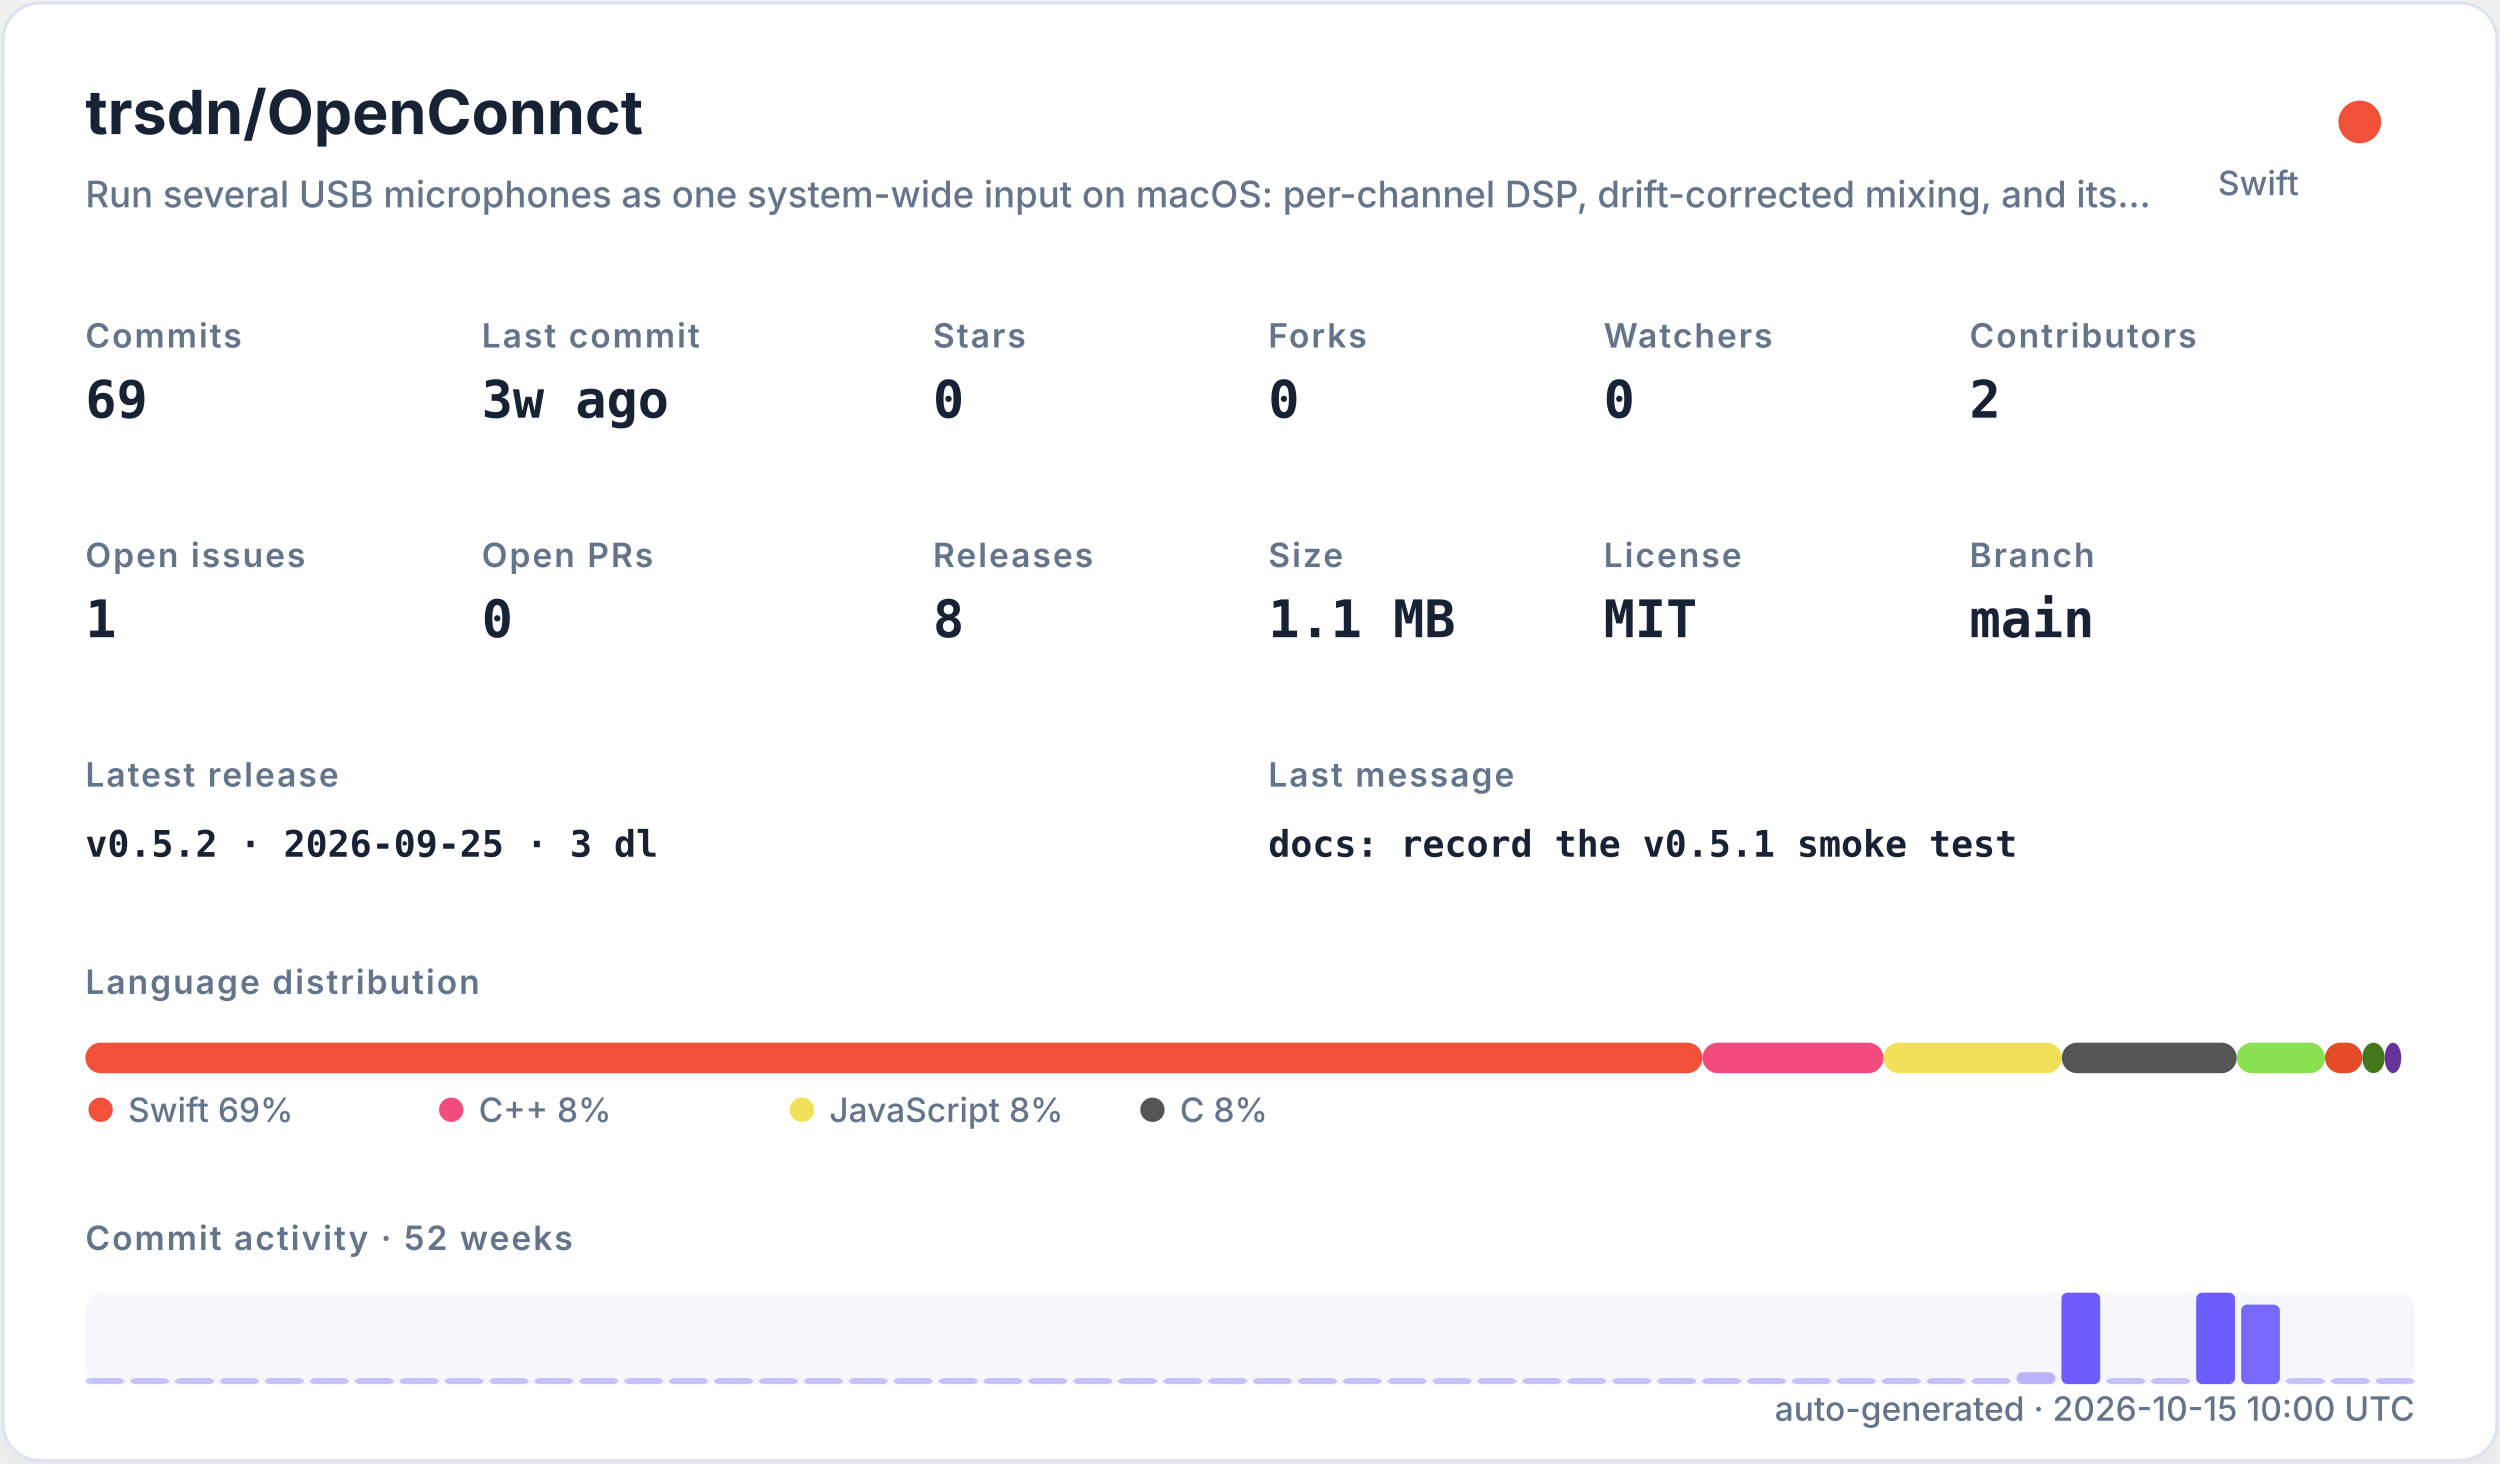
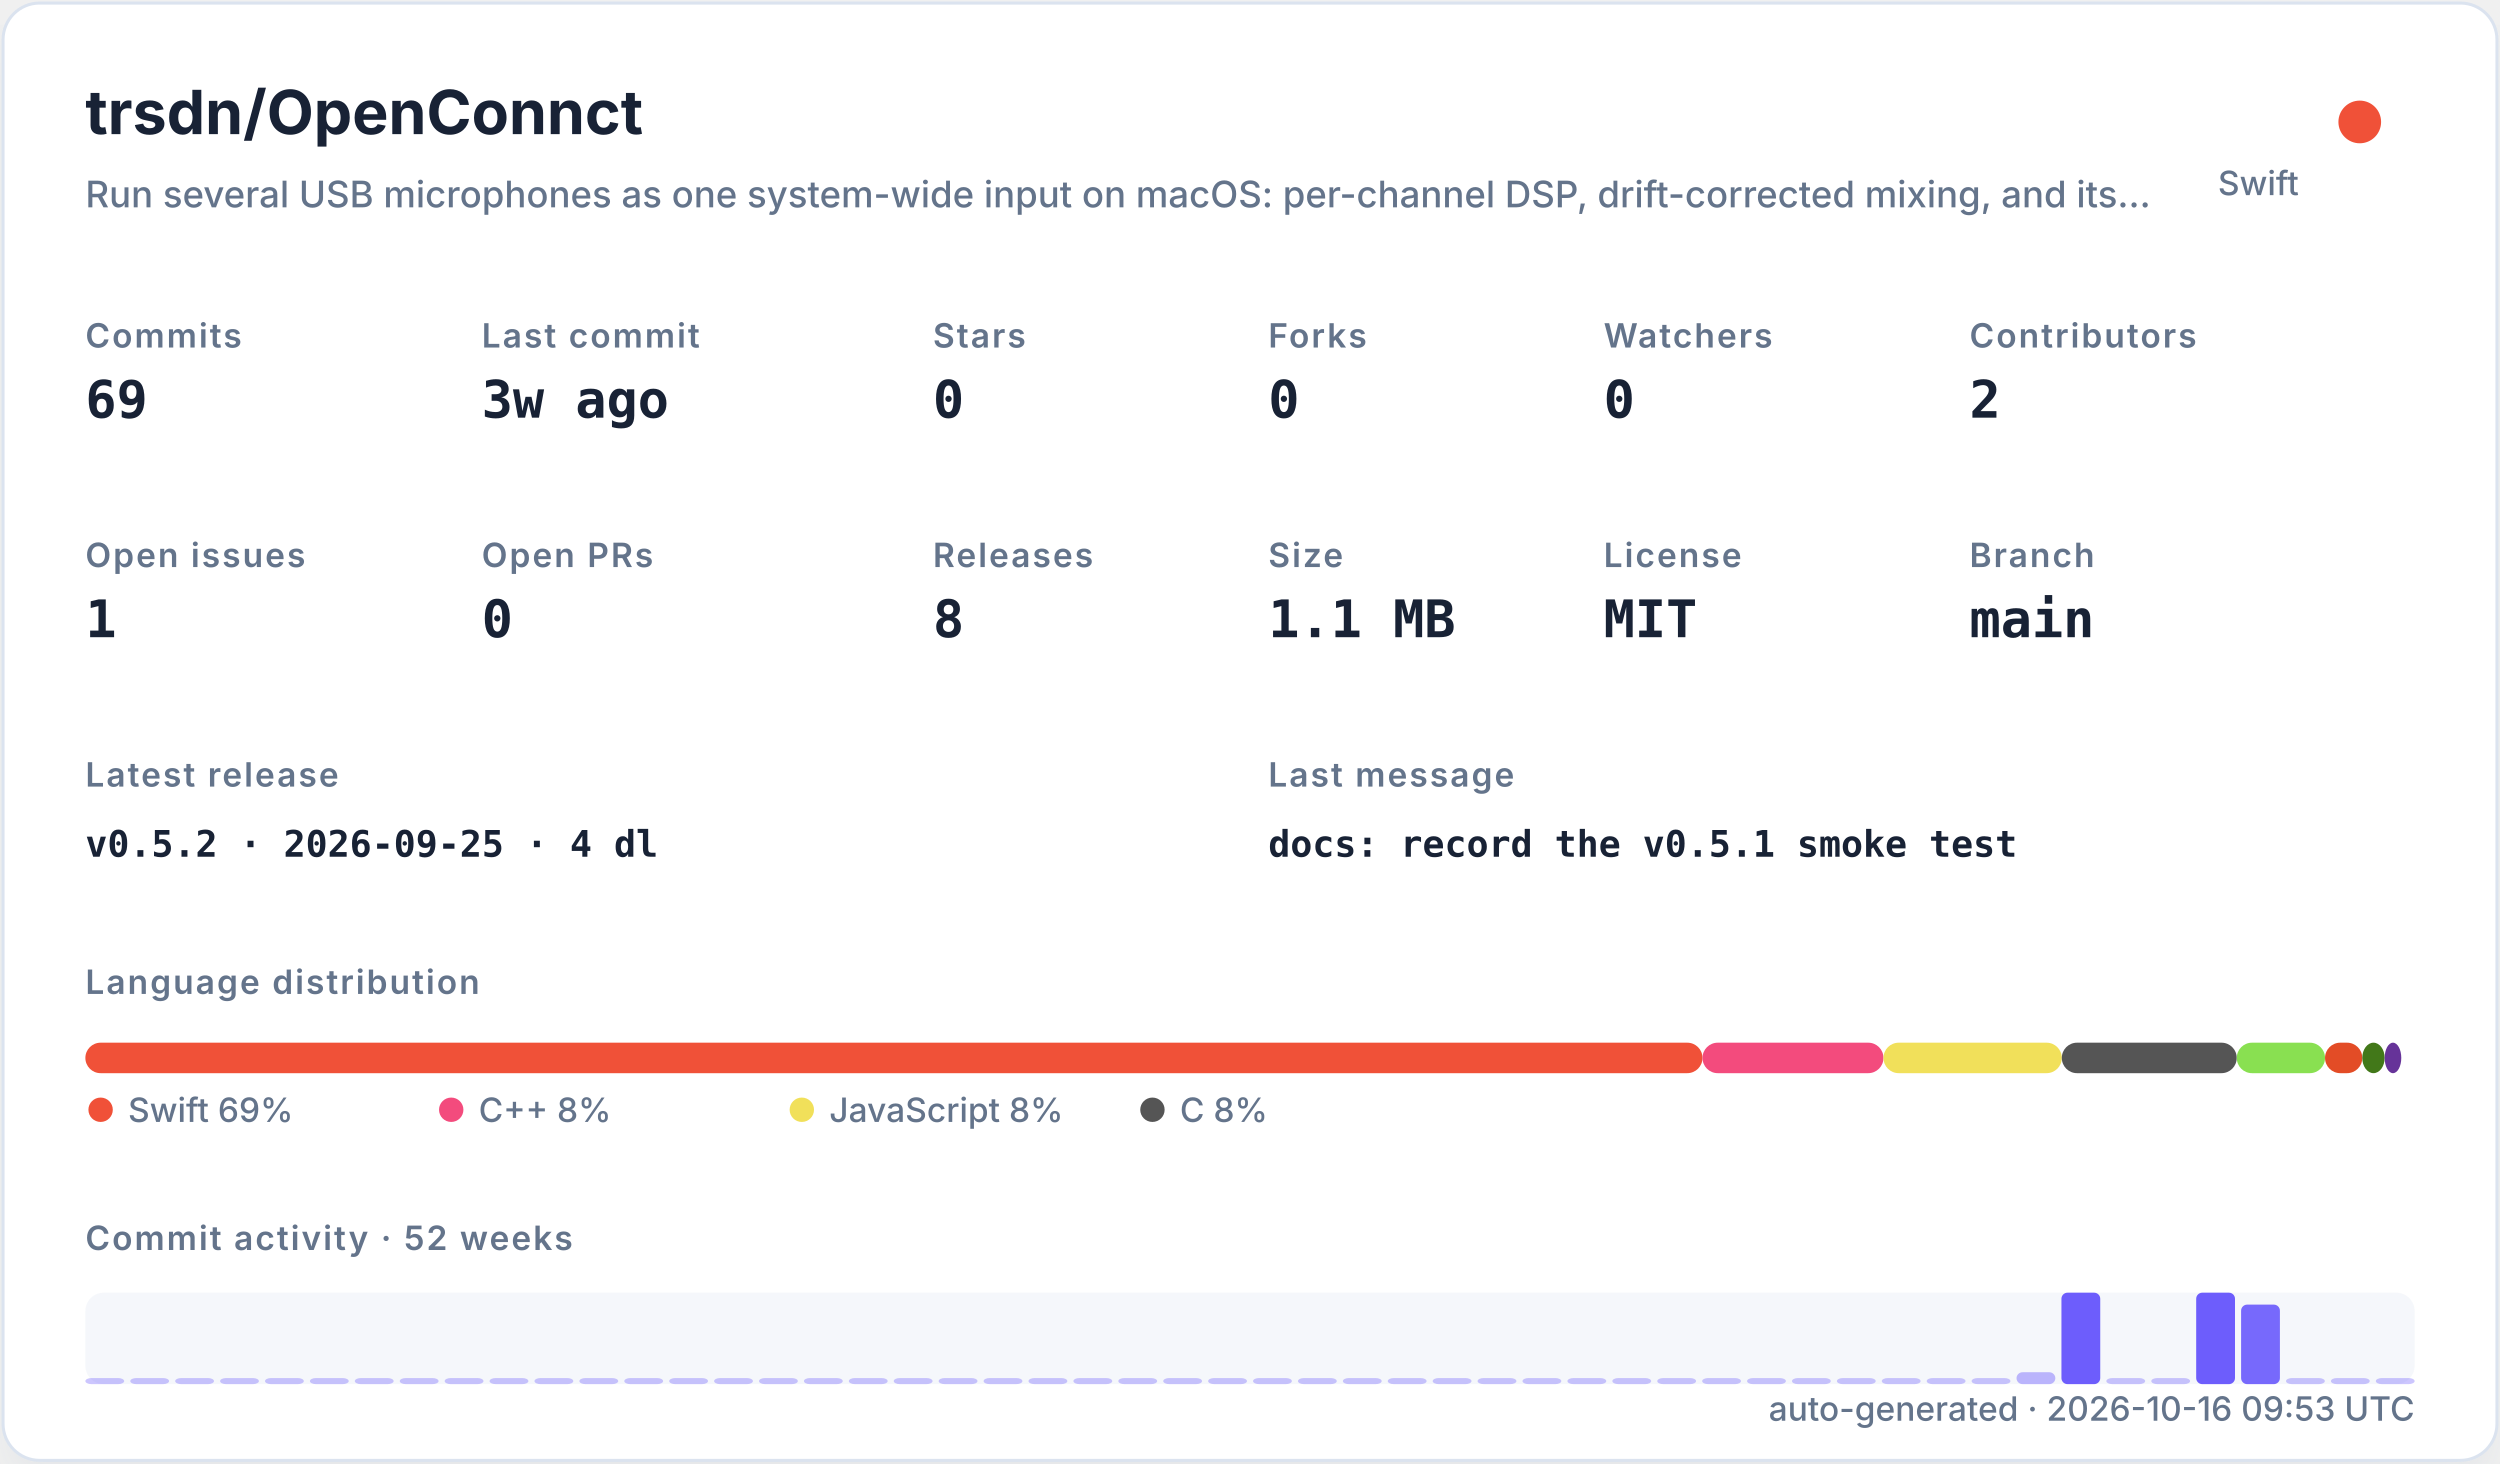
<svg xmlns="http://www.w3.org/2000/svg" width="820" height="480" viewBox="0 0 820 480" role="img">
  <defs>
    <filter id="shadow" x="-10%" y="-10%" width="120%" height="120%">
      <feDropShadow dx="0" dy="8" stdDeviation="10" flood-color="#94a3b8" flood-opacity="0.16" />
    </filter>
    <style>
    .title { font: 700 20px -apple-system,BlinkMacSystemFont,"Segoe UI",sans-serif; fill: #182235; }
    .subtitle { font: 500 12px -apple-system,BlinkMacSystemFont,"Segoe UI",sans-serif; fill: #64748b; }
    .label { font: 600 11px -apple-system,BlinkMacSystemFont,"Segoe UI",sans-serif; fill: #64748b; text-transform: uppercase; letter-spacing: .06em; }
    .value { font: 700 17px ui-monospace,SFMono-Regular,Menlo,monospace; fill: #182235; }
    .small { font: 500 11px -apple-system,BlinkMacSystemFont,"Segoe UI",sans-serif; fill: #64748b; }
    .tiny { font: 500 10px -apple-system,BlinkMacSystemFont,"Segoe UI",sans-serif; fill: #64748b; }
    .mono { font: 650 12px ui-monospace,SFMono-Regular,Menlo,monospace; fill: #182235; }
  </style>
  </defs>
  <rect x="1" y="1" width="818" height="478" rx="12" fill="#ffffff" stroke="#dbe3ef" filter="url(#shadow)" />
  <text x="28" y="44" class="title">trsdn/OpenConnct</text>
  <text x="28" y="68" class="subtitle">Run several USB microphones as one system-wide input on macOS: per-channel DSP, drift-corrected mixing, and its…</text>
  <circle cx="774" cy="40" r="7" fill="#F05138" />
  <text x="754" y="64" text-anchor="end" class="small">Swift</text>
  <text x="28" y="114" class="label">Commits</text>
  <text x="28" y="137" class="value">69</text>
  <text x="158" y="114" class="label">Last commit</text>
  <text x="158" y="137" class="value">3w ago</text>
  <text x="306" y="114" class="label">Stars</text>
  <text x="306" y="137" class="value">0</text>
  <text x="416" y="114" class="label">Forks</text>
  <text x="416" y="137" class="value">0</text>
  <text x="526" y="114" class="label">Watchers</text>
  <text x="526" y="137" class="value">0</text>
  <text x="646" y="114" class="label">Contributors</text>
  <text x="646" y="137" class="value">2</text>
  <text x="28" y="186" class="label">Open issues</text>
  <text x="28" y="209" class="value">1</text>
  <text x="158" y="186" class="label">Open PRs</text>
  <text x="158" y="209" class="value">0</text>
  <text x="306" y="186" class="label">Releases</text>
  <text x="306" y="209" class="value">8</text>
  <text x="416" y="186" class="label">Size</text>
  <text x="416" y="209" class="value">1.1 MB</text>
  <text x="526" y="186" class="label">License</text>
  <text x="526" y="209" class="value">MIT</text>
  <text x="646" y="186" class="label">Branch</text>
  <text x="646" y="209" class="value">main</text>
  <text x="28" y="258" class="label">Latest release</text>
-   <text x="28" y="281" class="mono">v0.5.2 · 2026-09-25 · 3 dl</text>
+   <text x="28" y="281" class="mono">v0.5.2 · 2026-09-25 · 4 dl</text>
  <text x="416" y="258" class="label">Last message</text>
  <text x="416" y="281" class="mono">docs: record the v0.5.1 smoke test</text>
  <text x="28" y="326" class="label">Language distribution</text>
  <rect x="28.00" y="342" width="530.42" height="10" rx="5" fill="#F05138" />
  <rect x="558.42" y="342" width="59.36" height="10" rx="5" fill="#f34b7d" />
  <rect x="617.78" y="342" width="58.49" height="10" rx="5" fill="#f1e05a" />
  <rect x="676.27" y="342" width="57.38" height="10" rx="5" fill="#555555" />
  <rect x="733.66" y="342" width="28.95" height="10" rx="5" fill="#89e051" />
  <rect x="762.61" y="342" width="12.22" height="10" rx="5" fill="#e34c26" />
  <rect x="774.83" y="342" width="7.34" height="10" rx="5" fill="#427819" />
  <rect x="782.17" y="342" width="5.45" height="10" rx="5" fill="#663399" />
  <circle cx="33" cy="364" r="4" fill="#F05138" />
  <text x="42" y="368" class="small">Swift 69%</text>
  <circle cx="148" cy="364" r="4" fill="#f34b7d" />
  <text x="157" y="368" class="small">C++ 8%</text>
  <circle cx="263" cy="364" r="4" fill="#f1e05a" />
  <text x="272" y="368" class="small">JavaScript 8%</text>
  <circle cx="378" cy="364" r="4" fill="#555555" />
  <text x="387" y="368" class="small">C 8%</text>
  <text x="28" y="410" class="label">Commit activity · 52 weeks</text>
  <rect x="28" y="424" width="764" height="30" rx="6" fill="#e8edf5" opacity=".42" />
  <rect x="28.00" y="452.00" width="12.73" height="2.00" rx="2" fill="#6d5dfc" opacity="0.35" />
  <rect x="42.73" y="452.00" width="12.73" height="2.00" rx="2" fill="#6d5dfc" opacity="0.35" />
  <rect x="57.46" y="452.00" width="12.73" height="2.00" rx="2" fill="#6d5dfc" opacity="0.35" />
  <rect x="72.19" y="452.00" width="12.73" height="2.00" rx="2" fill="#6d5dfc" opacity="0.35" />
  <rect x="86.92" y="452.00" width="12.73" height="2.00" rx="2" fill="#6d5dfc" opacity="0.35" />
  <rect x="101.65" y="452.00" width="12.73" height="2.00" rx="2" fill="#6d5dfc" opacity="0.35" />
  <rect x="116.38" y="452.00" width="12.73" height="2.00" rx="2" fill="#6d5dfc" opacity="0.35" />
  <rect x="131.12" y="452.00" width="12.73" height="2.00" rx="2" fill="#6d5dfc" opacity="0.35" />
  <rect x="145.85" y="452.00" width="12.73" height="2.00" rx="2" fill="#6d5dfc" opacity="0.35" />
  <rect x="160.58" y="452.00" width="12.73" height="2.00" rx="2" fill="#6d5dfc" opacity="0.35" />
  <rect x="175.31" y="452.00" width="12.73" height="2.00" rx="2" fill="#6d5dfc" opacity="0.35" />
  <rect x="190.04" y="452.00" width="12.73" height="2.00" rx="2" fill="#6d5dfc" opacity="0.35" />
  <rect x="204.77" y="452.00" width="12.73" height="2.00" rx="2" fill="#6d5dfc" opacity="0.35" />
  <rect x="219.50" y="452.00" width="12.73" height="2.00" rx="2" fill="#6d5dfc" opacity="0.35" />
  <rect x="234.23" y="452.00" width="12.73" height="2.00" rx="2" fill="#6d5dfc" opacity="0.35" />
  <rect x="248.96" y="452.00" width="12.73" height="2.00" rx="2" fill="#6d5dfc" opacity="0.35" />
  <rect x="263.69" y="452.00" width="12.73" height="2.00" rx="2" fill="#6d5dfc" opacity="0.35" />
  <rect x="278.42" y="452.00" width="12.73" height="2.00" rx="2" fill="#6d5dfc" opacity="0.35" />
  <rect x="293.15" y="452.00" width="12.73" height="2.00" rx="2" fill="#6d5dfc" opacity="0.35" />
  <rect x="307.88" y="452.00" width="12.73" height="2.00" rx="2" fill="#6d5dfc" opacity="0.35" />
  <rect x="322.62" y="452.00" width="12.73" height="2.00" rx="2" fill="#6d5dfc" opacity="0.35" />
  <rect x="337.35" y="452.00" width="12.73" height="2.00" rx="2" fill="#6d5dfc" opacity="0.35" />
  <rect x="352.08" y="452.00" width="12.73" height="2.00" rx="2" fill="#6d5dfc" opacity="0.35" />
  <rect x="366.81" y="452.00" width="12.73" height="2.00" rx="2" fill="#6d5dfc" opacity="0.35" />
  <rect x="381.54" y="452.00" width="12.73" height="2.00" rx="2" fill="#6d5dfc" opacity="0.35" />
  <rect x="396.27" y="452.00" width="12.73" height="2.00" rx="2" fill="#6d5dfc" opacity="0.35" />
  <rect x="411.00" y="452.00" width="12.73" height="2.00" rx="2" fill="#6d5dfc" opacity="0.35" />
  <rect x="425.73" y="452.00" width="12.73" height="2.00" rx="2" fill="#6d5dfc" opacity="0.35" />
  <rect x="440.46" y="452.00" width="12.73" height="2.00" rx="2" fill="#6d5dfc" opacity="0.35" />
  <rect x="455.19" y="452.00" width="12.73" height="2.00" rx="2" fill="#6d5dfc" opacity="0.35" />
  <rect x="469.92" y="452.00" width="12.73" height="2.00" rx="2" fill="#6d5dfc" opacity="0.35" />
  <rect x="484.65" y="452.00" width="12.73" height="2.00" rx="2" fill="#6d5dfc" opacity="0.35" />
  <rect x="499.38" y="452.00" width="12.73" height="2.00" rx="2" fill="#6d5dfc" opacity="0.35" />
  <rect x="514.12" y="452.00" width="12.73" height="2.00" rx="2" fill="#6d5dfc" opacity="0.35" />
  <rect x="528.85" y="452.00" width="12.73" height="2.00" rx="2" fill="#6d5dfc" opacity="0.35" />
  <rect x="543.58" y="452.00" width="12.73" height="2.00" rx="2" fill="#6d5dfc" opacity="0.35" />
  <rect x="558.31" y="452.00" width="12.73" height="2.00" rx="2" fill="#6d5dfc" opacity="0.35" />
  <rect x="573.04" y="452.00" width="12.73" height="2.00" rx="2" fill="#6d5dfc" opacity="0.35" />
  <rect x="587.77" y="452.00" width="12.73" height="2.00" rx="2" fill="#6d5dfc" opacity="0.35" />
  <rect x="602.50" y="452.00" width="12.73" height="2.00" rx="2" fill="#6d5dfc" opacity="0.35" />
  <rect x="617.23" y="452.00" width="12.73" height="2.00" rx="2" fill="#6d5dfc" opacity="0.35" />
  <rect x="631.96" y="452.00" width="12.73" height="2.00" rx="2" fill="#6d5dfc" opacity="0.35" />
  <rect x="646.69" y="452.00" width="12.73" height="2.00" rx="2" fill="#6d5dfc" opacity="0.35" />
  <rect x="661.42" y="450.09" width="12.73" height="3.91" rx="2" fill="#6d5dfc" opacity="0.43" />
  <rect x="676.15" y="424.00" width="12.73" height="30.00" rx="2" fill="#6d5dfc" opacity="1.00" />
  <rect x="690.88" y="452.00" width="12.73" height="2.00" rx="2" fill="#6d5dfc" opacity="0.35" />
  <rect x="705.62" y="452.00" width="12.73" height="2.00" rx="2" fill="#6d5dfc" opacity="0.35" />
  <rect x="720.35" y="424.00" width="12.73" height="30.00" rx="2" fill="#6d5dfc" opacity="1.00" />
  <rect x="735.08" y="427.91" width="12.73" height="26.09" rx="2" fill="#6d5dfc" opacity="0.92" />
  <rect x="749.81" y="452.00" width="12.73" height="2.00" rx="2" fill="#6d5dfc" opacity="0.35" />
  <rect x="764.54" y="452.00" width="12.73" height="2.00" rx="2" fill="#6d5dfc" opacity="0.35" />
  <rect x="779.27" y="452.00" width="12.73" height="2.00" rx="2" fill="#6d5dfc" opacity="0.35" />
-   <text x="792" y="466" text-anchor="end" class="small">auto-generated · 2026-10-15 10:00 UTC</text>
+   <text x="792" y="466" text-anchor="end" class="small">auto-generated · 2026-10-16 09:53 UTC</text>
</svg>
